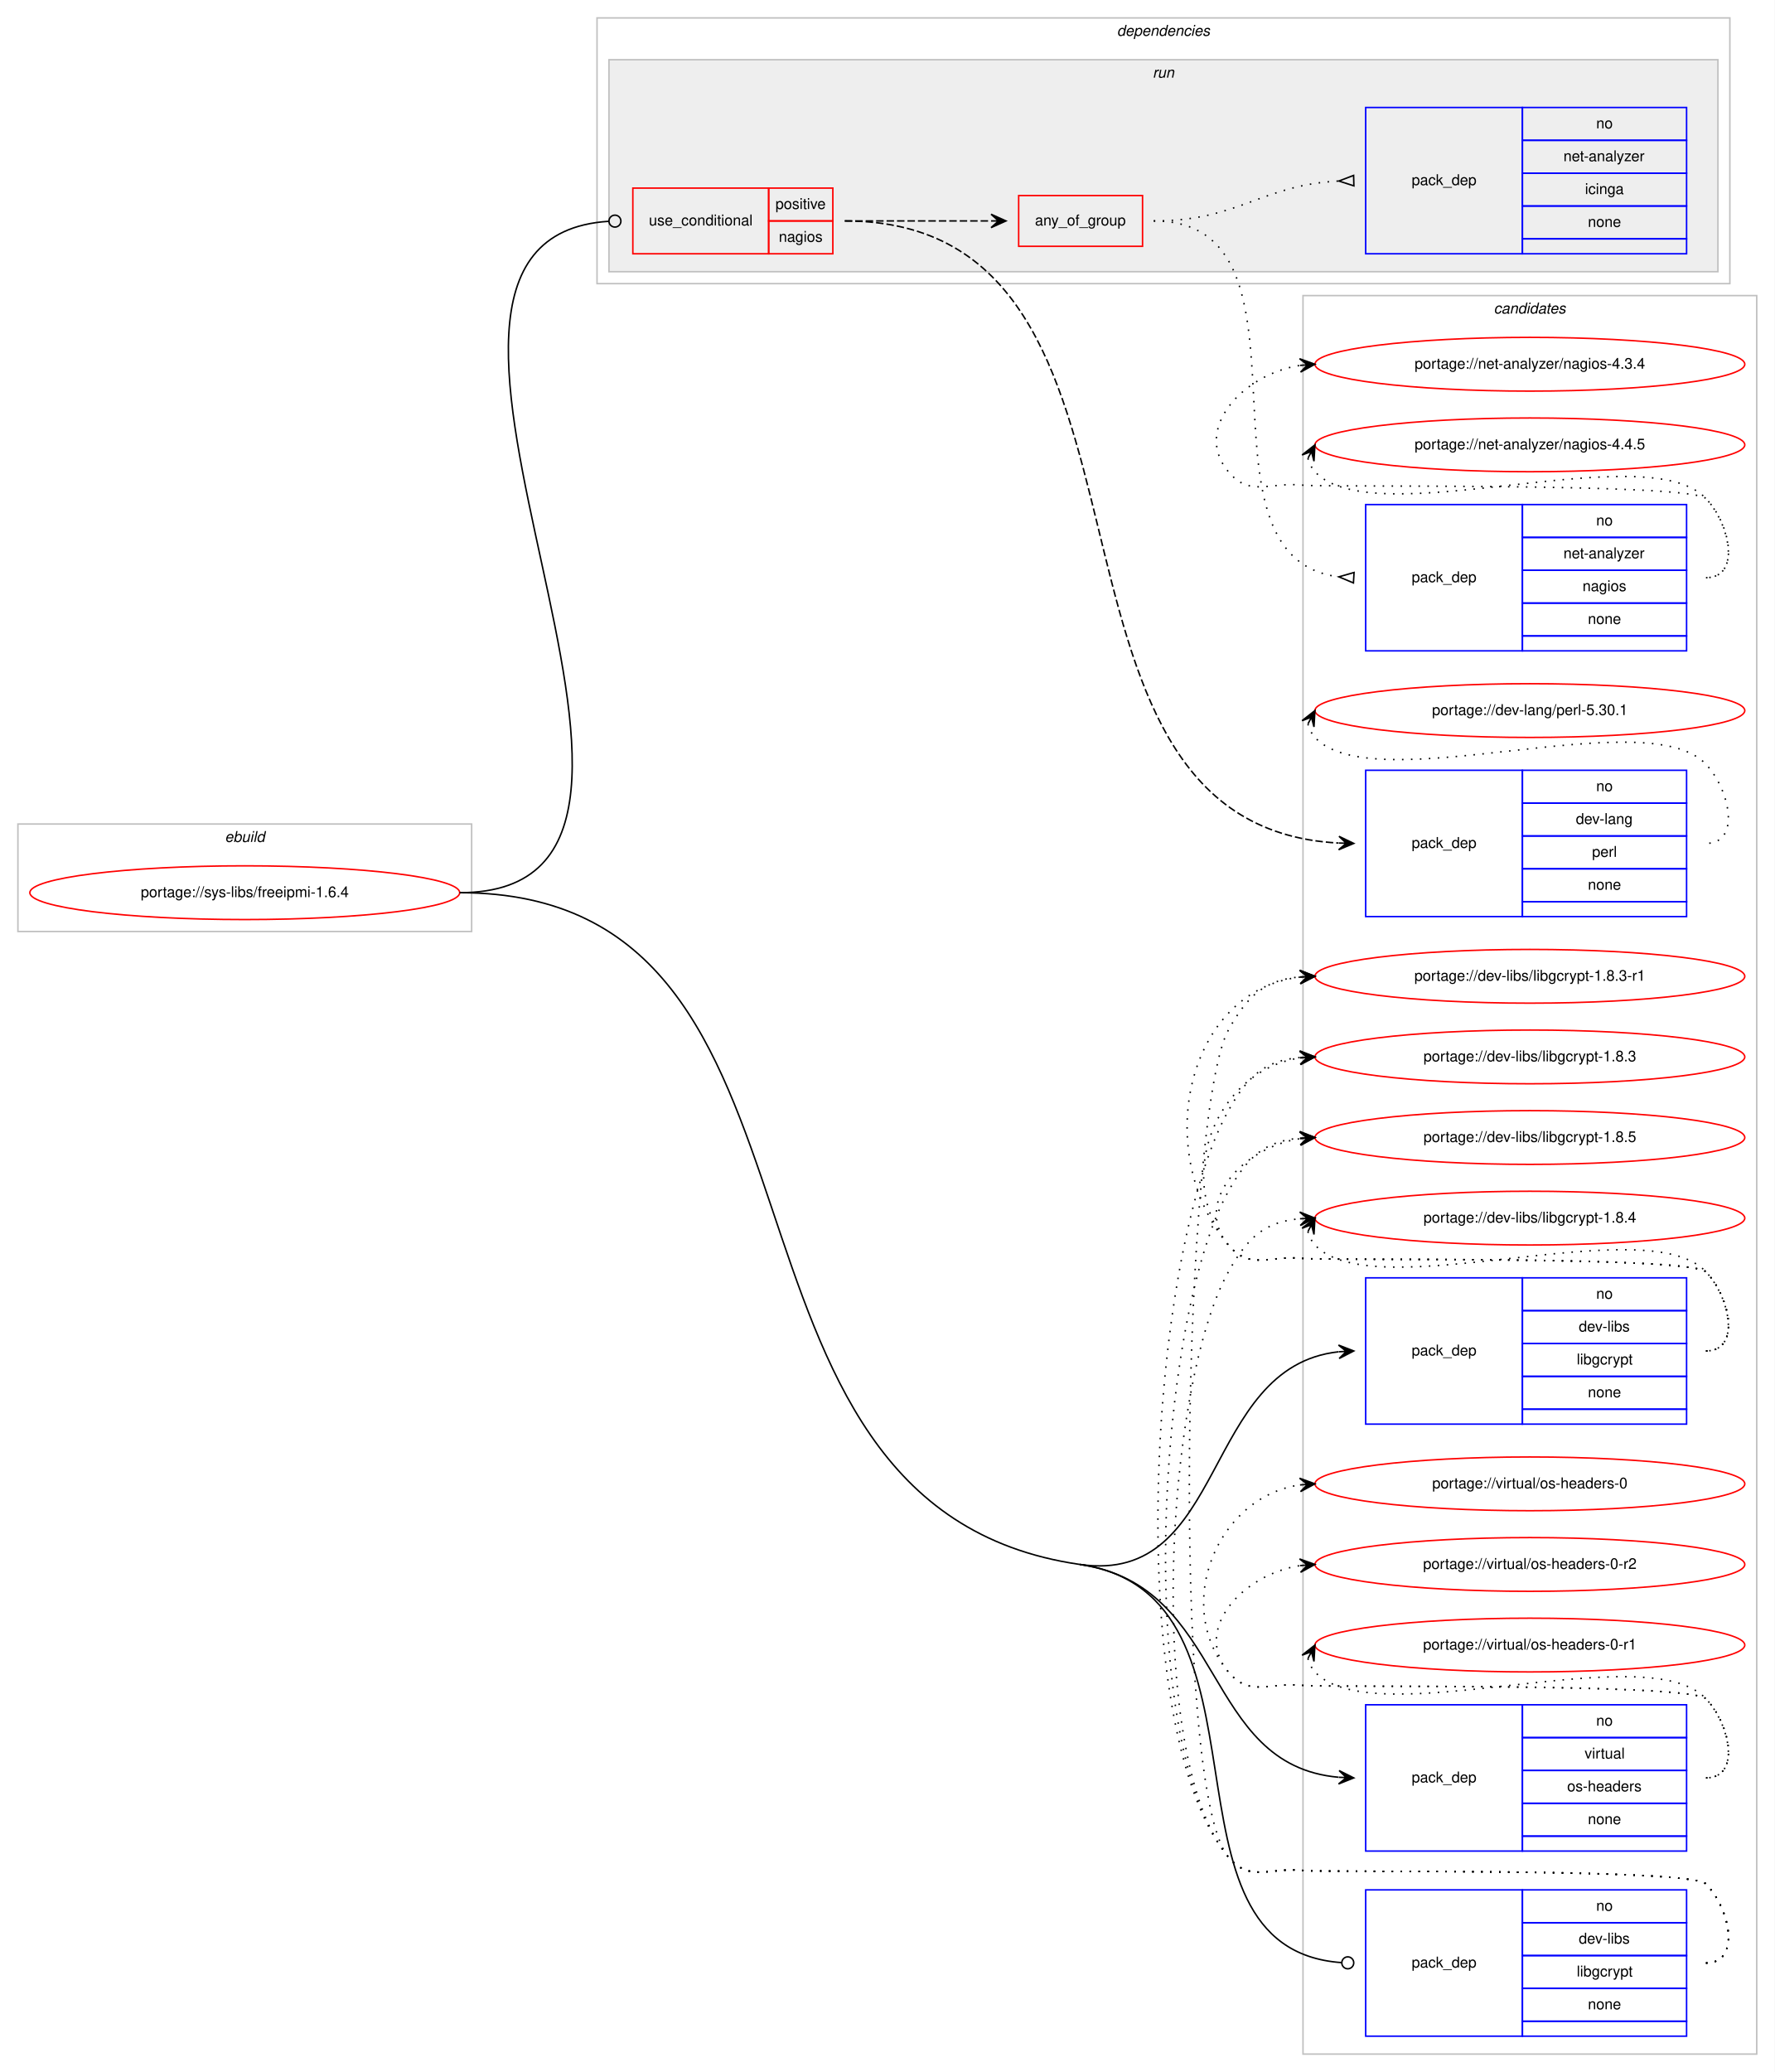
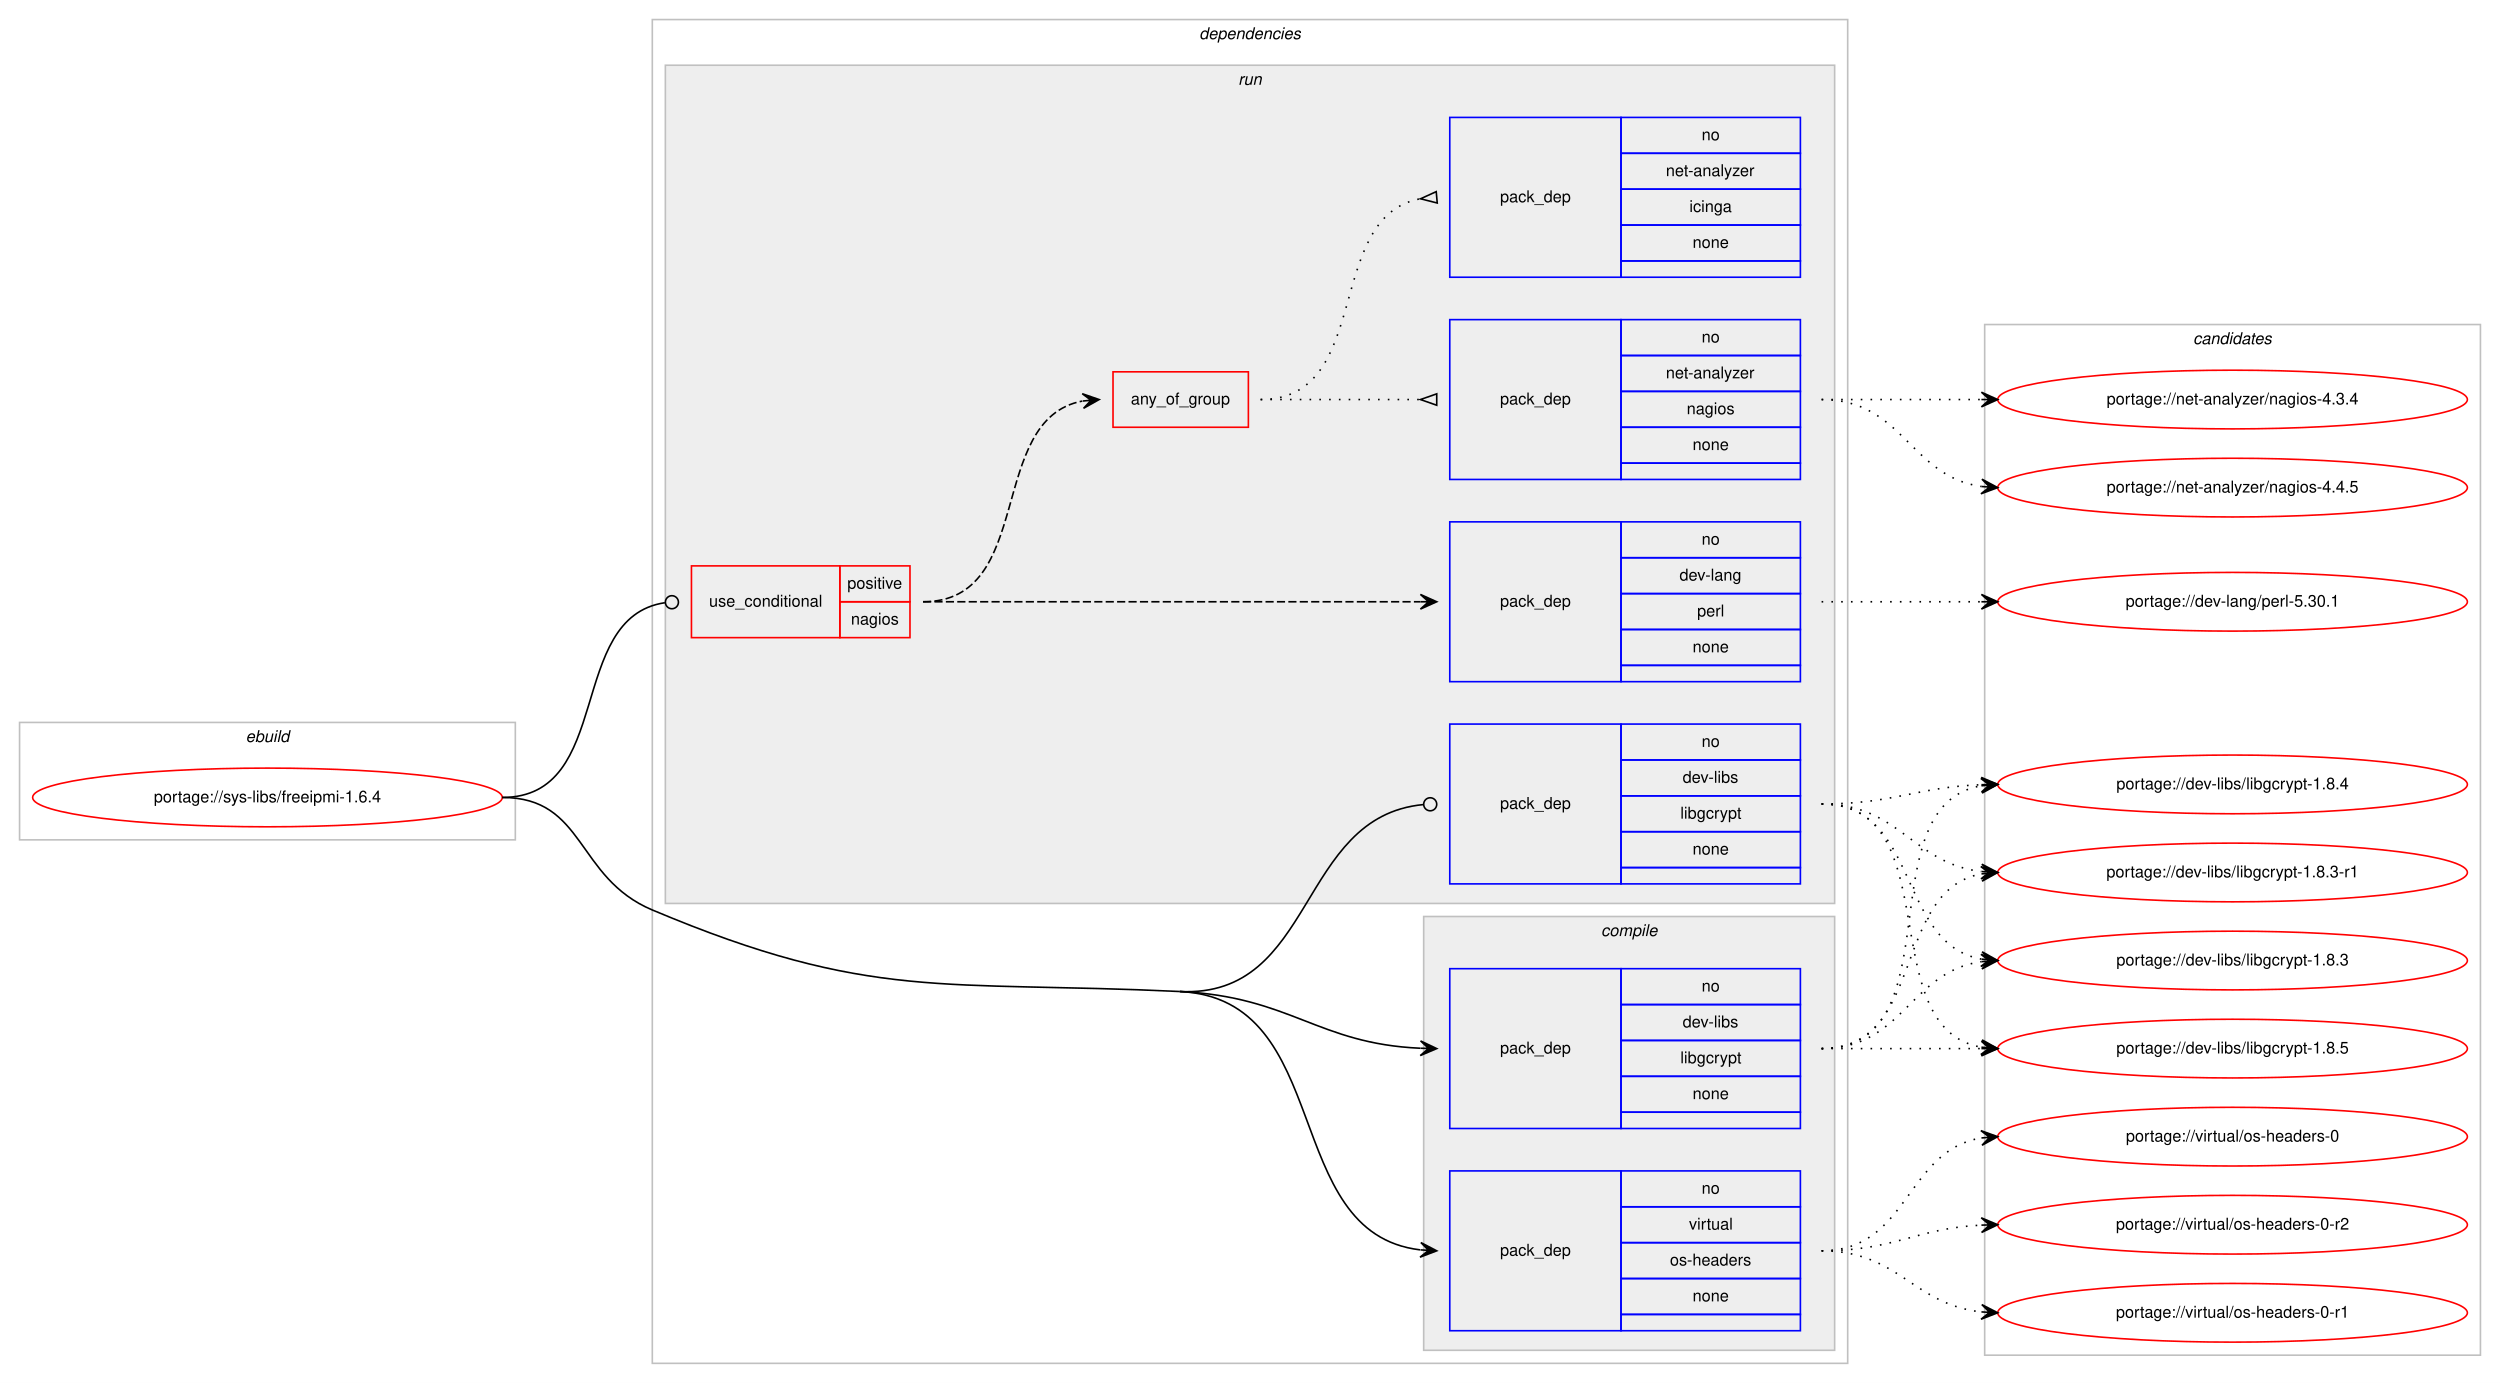
- <svg xmlns="http://www.w3.org/2000/svg" xmlns:xlink="http://www.w3.org/1999/xlink" width="1189pt" height="1388pt" viewBox="0.00 0.00 1189.00 1388.00">
-   <g id="graph0" class="graph" transform="scale(1 1) rotate(0) translate(4 1384)">
-     <polygon fill="#ffffff" stroke="transparent" points="-4,4 -4,-1384 1185,-1384 1185,4 -4,4" />
+ <svg xmlns="http://www.w3.org/2000/svg" xmlns:xlink="http://www.w3.org/1999/xlink" width="1533pt" height="848pt" viewBox="0.00 0.00 1533.00 848.00">
+   <g id="graph0" class="graph" transform="scale(1 1) rotate(0) translate(4 844)">
+     <polygon fill="#ffffff" stroke="transparent" points="-4,4 -4,-844 1529,-844 1529,4 -4,4" />
+     <g id="clust1" class="cluster">
+       <polygon fill="none" stroke="#c0c0c0" points="8,-329 8,-401 312,-401 312,-329 8,-329" />
+       <text text-anchor="start" x="146.663" y="-389" font-family="Helvetica,sans-Serif" font-style="italic" font-size="10.00" fill="#000000">ebuild</text>
+     </g>
+     <g id="clust2" class="cluster">
+       <polygon fill="none" stroke="#c0c0c0" points="396,-8 396,-832 1129,-832 1129,-8 396,-8" />
+       <text text-anchor="start" x="731.375" y="-820" font-family="Helvetica,sans-Serif" font-style="italic" font-size="10.00" fill="#000000">dependencies</text>
+     </g>
+     <g id="clust3" class="cluster">
+       <polygon fill="#eeeeee" stroke="#c0c0c0" points="869,-16 869,-282 1121,-282 1121,-16 869,-16" />
+       <text text-anchor="start" x="977.778" y="-270" font-family="Helvetica,sans-Serif" font-style="italic" font-size="10.00" fill="#000000">compile</text>
+     </g>
+     <g id="clust7" class="cluster">
+       <polygon fill="#eeeeee" stroke="#c0c0c0" points="404,-290 404,-804 1121,-804 1121,-290 404,-290" />
+       <text text-anchor="start" x="755.277" y="-792" font-family="Helvetica,sans-Serif" font-style="italic" font-size="10.00" fill="#000000">run</text>
+     </g>
    <g id="clust14" class="cluster">
-       <polygon fill="none" stroke="#c0c0c0" points="869,-8 869,-1186 1173,-1186 1173,-8 869,-8" />
-       <text text-anchor="start" x="996.824" y="-1174" font-family="Helvetica,sans-Serif" font-style="italic" font-size="10.00" fill="#000000">candidates</text>
-     </g>
-     <g id="clust1" class="cluster">
-       <polygon fill="none" stroke="#c0c0c0" points="8,-760 8,-832 312,-832 312,-760 8,-760" />
-       <text text-anchor="start" x="146.663" y="-820" font-family="Helvetica,sans-Serif" font-style="italic" font-size="10.00" fill="#000000">ebuild</text>
-     </g>
-     <g id="clust2" class="cluster">
-       <polygon fill="none" stroke="#c0c0c0" points="396,-1194 396,-1372 1155,-1372 1155,-1194 396,-1194" />
-       <text text-anchor="start" x="744.375" y="-1360" font-family="Helvetica,sans-Serif" font-style="italic" font-size="10.00" fill="#000000">dependencies</text>
-     </g>
-     <g id="clust7" class="cluster">
-       <polygon fill="#eeeeee" stroke="#c0c0c0" points="404,-1202 404,-1344 1147,-1344 1147,-1202 404,-1202" />
-       <text text-anchor="start" x="768.277" y="-1332" font-family="Helvetica,sans-Serif" font-style="italic" font-size="10.00" fill="#000000">run</text>
+       <polygon fill="none" stroke="#c0c0c0" points="1213,-13 1213,-645 1517,-645 1517,-13 1213,-13" />
+       <text text-anchor="start" x="1340.824" y="-633" font-family="Helvetica,sans-Serif" font-style="italic" font-size="10.00" fill="#000000">candidates</text>
    </g>
    <g id="node1" class="node">
      <g id="a_node1">
        <a xlink:href="../sys-libs/freeipmi-1.6.4.svg" xlink:title="portage://sys-libs/freeipmi-1.6.4">
-           <ellipse fill="none" stroke="#ff0000" cx="160" cy="-786" rx="144" ry="18" />
-           <text text-anchor="middle" x="160" y="-783" font-family="Helvetica,sans-Serif" font-size="10.00" fill="#000000">portage://sys-libs/freeipmi-1.6.4</text>
+           <ellipse fill="none" stroke="#ff0000" cx="160" cy="-355" rx="144" ry="18" />
+           <text text-anchor="middle" x="160" y="-352" font-family="Helvetica,sans-Serif" font-size="10.00" fill="#000000">portage://sys-libs/freeipmi-1.6.4</text>
        </a>
      </g>
    </g>
    <g id="node2" class="node">
-       <polygon fill="none" stroke="#0000ff" points="911,-430 911,-528 1016,-528 1016,-430 911,-430" />
-       <text text-anchor="start" x="941.823" y="-476" font-family="Helvetica,sans-Serif" font-size="10.00" fill="#000000">pack_dep</text>
-       <polygon fill="none" stroke="#0000ff" points="1016,-506 1016,-528 1126,-528 1126,-506 1016,-506" />
-       <text text-anchor="start" x="1065.441" y="-514" font-family="Helvetica,sans-Serif" font-size="10.00" fill="#000000">no</text>
-       <polygon fill="none" stroke="#0000ff" points="1016,-484 1016,-506 1126,-506 1126,-484 1016,-484" />
-       <text text-anchor="start" x="1053.778" y="-492" font-family="Helvetica,sans-Serif" font-size="10.00" fill="#000000">dev-libs</text>
-       <polygon fill="none" stroke="#0000ff" points="1016,-462 1016,-484 1126,-484 1126,-462 1016,-462" />
-       <text text-anchor="start" x="1052.389" y="-470" font-family="Helvetica,sans-Serif" font-size="10.00" fill="#000000">libgcrypt</text>
-       <polygon fill="none" stroke="#0000ff" points="1016,-440 1016,-462 1126,-462 1126,-440 1016,-440" />
-       <text text-anchor="start" x="1059.882" y="-448" font-family="Helvetica,sans-Serif" font-size="10.00" fill="#000000">none</text>
-       <polygon fill="none" stroke="#0000ff" points="1016,-430 1016,-440 1126,-440 1126,-430 1016,-430" />
+       <polygon fill="none" stroke="#0000ff" points="885,-152 885,-250 990,-250 990,-152 885,-152" />
+       <text text-anchor="start" x="915.823" y="-198" font-family="Helvetica,sans-Serif" font-size="10.00" fill="#000000">pack_dep</text>
+       <polygon fill="none" stroke="#0000ff" points="990,-228 990,-250 1100,-250 1100,-228 990,-228" />
+       <text text-anchor="start" x="1039.441" y="-236" font-family="Helvetica,sans-Serif" font-size="10.00" fill="#000000">no</text>
+       <polygon fill="none" stroke="#0000ff" points="990,-206 990,-228 1100,-228 1100,-206 990,-206" />
+       <text text-anchor="start" x="1027.778" y="-214" font-family="Helvetica,sans-Serif" font-size="10.00" fill="#000000">dev-libs</text>
+       <polygon fill="none" stroke="#0000ff" points="990,-184 990,-206 1100,-206 1100,-184 990,-184" />
+       <text text-anchor="start" x="1026.389" y="-192" font-family="Helvetica,sans-Serif" font-size="10.00" fill="#000000">libgcrypt</text>
+       <polygon fill="none" stroke="#0000ff" points="990,-162 990,-184 1100,-184 1100,-162 990,-162" />
+       <text text-anchor="start" x="1033.882" y="-170" font-family="Helvetica,sans-Serif" font-size="10.00" fill="#000000">none</text>
+       <polygon fill="none" stroke="#0000ff" points="990,-152 990,-162 1100,-162 1100,-152 990,-152" />
    </g>
    <g id="edge1" class="edge">
-       <path fill="none" stroke="#000000" d="M719.5,-336C818.335,-321.717 800.979,-468.415 892.828,-478.46" />
-       <polygon fill="#000000" stroke="#000000" points="903,-479 892.775,-482.964 898.007,-478.735 893.014,-478.47 893.014,-478.47 893.014,-478.47 898.007,-478.735 893.253,-473.976 903,-479 903,-479" />
+       <path fill="none" stroke="#000000" d="M719.5,-236C787.629,-232.751 803.772,-204.017 866.894,-201.219" />
+       <polygon fill="#000000" stroke="#000000" points="877,-201 867.1,-205.716 872.001,-201.108 867.002,-201.217 867.002,-201.217 867.002,-201.217 872.001,-201.108 866.905,-196.718 877,-201 877,-201" />
    </g>
    <g id="node3" class="node">
-       <polygon fill="none" stroke="#0000ff" points="911,-144 911,-242 1016,-242 1016,-144 911,-144" />
-       <text text-anchor="start" x="941.823" y="-190" font-family="Helvetica,sans-Serif" font-size="10.00" fill="#000000">pack_dep</text>
-       <polygon fill="none" stroke="#0000ff" points="1016,-220 1016,-242 1126,-242 1126,-220 1016,-220" />
-       <text text-anchor="start" x="1065.441" y="-228" font-family="Helvetica,sans-Serif" font-size="10.00" fill="#000000">no</text>
-       <polygon fill="none" stroke="#0000ff" points="1016,-198 1016,-220 1126,-220 1126,-198 1016,-198" />
-       <text text-anchor="start" x="1057.668" y="-206" font-family="Helvetica,sans-Serif" font-size="10.00" fill="#000000">virtual</text>
-       <polygon fill="none" stroke="#0000ff" points="1016,-176 1016,-198 1126,-198 1126,-176 1016,-176" />
-       <text text-anchor="start" x="1045.994" y="-184" font-family="Helvetica,sans-Serif" font-size="10.00" fill="#000000">os-headers</text>
-       <polygon fill="none" stroke="#0000ff" points="1016,-154 1016,-176 1126,-176 1126,-154 1016,-154" />
-       <text text-anchor="start" x="1059.882" y="-162" font-family="Helvetica,sans-Serif" font-size="10.00" fill="#000000">none</text>
-       <polygon fill="none" stroke="#0000ff" points="1016,-144 1016,-154 1126,-154 1126,-144 1016,-144" />
+       <polygon fill="none" stroke="#0000ff" points="885,-28 885,-126 990,-126 990,-28 885,-28" />
+       <text text-anchor="start" x="915.823" y="-74" font-family="Helvetica,sans-Serif" font-size="10.00" fill="#000000">pack_dep</text>
+       <polygon fill="none" stroke="#0000ff" points="990,-104 990,-126 1100,-126 1100,-104 990,-104" />
+       <text text-anchor="start" x="1039.441" y="-112" font-family="Helvetica,sans-Serif" font-size="10.00" fill="#000000">no</text>
+       <polygon fill="none" stroke="#0000ff" points="990,-82 990,-104 1100,-104 1100,-82 990,-82" />
+       <text text-anchor="start" x="1031.668" y="-90" font-family="Helvetica,sans-Serif" font-size="10.00" fill="#000000">virtual</text>
+       <polygon fill="none" stroke="#0000ff" points="990,-60 990,-82 1100,-82 1100,-60 990,-60" />
+       <text text-anchor="start" x="1019.994" y="-68" font-family="Helvetica,sans-Serif" font-size="10.00" fill="#000000">os-headers</text>
+       <polygon fill="none" stroke="#0000ff" points="990,-38 990,-60 1100,-60 1100,-38 990,-38" />
+       <text text-anchor="start" x="1033.882" y="-46" font-family="Helvetica,sans-Serif" font-size="10.00" fill="#000000">none</text>
+       <polygon fill="none" stroke="#0000ff" points="990,-28 990,-38 1100,-38 1100,-28 990,-28" />
    </g>
    <g id="edge2" class="edge">
-       <path fill="none" stroke="#000000" d="M719.5,-336C818.335,-321.717 800.979,-201.632 892.828,-193.44" />
-       <polygon fill="#000000" stroke="#000000" points="903,-193 893.204,-197.928 898.005,-193.216 893.009,-193.432 893.009,-193.432 893.009,-193.432 898.005,-193.216 892.815,-188.936 903,-193 903,-193" />
+       <path fill="none" stroke="#000000" d="M719.5,-236C815.265,-231.434 780.335,-87.953 866.756,-77.59" />
+       <polygon fill="#000000" stroke="#000000" points="877,-77 867.275,-82.067 872.008,-77.287 867.016,-77.575 867.016,-77.575 867.016,-77.575 872.008,-77.287 866.758,-73.082 877,-77 877,-77" />
+       <path fill="none" stroke="#000000" d="M304,-355C355.111,-355 348.892,-305.829 396,-286 530.09,-229.557 574.18,-242.929 719.5,-236" />
    </g>
    <g id="node4" class="node">
-       <polygon fill="none" stroke="#ff0000" points="420,-1214 420,-1258 511,-1258 511,-1214 420,-1214" />
-       <text text-anchor="start" x="430.767" y="-1233" font-family="Helvetica,sans-Serif" font-size="10.00" fill="#000000">use_conditional</text>
-       <polygon fill="none" stroke="#ff0000" points="511,-1236 511,-1258 554,-1258 554,-1236 511,-1236" />
-       <text text-anchor="start" x="515.553" y="-1244" font-family="Helvetica,sans-Serif" font-size="10.00" fill="#000000">positive</text>
-       <polygon fill="none" stroke="#ff0000" points="511,-1214 511,-1236 554,-1236 554,-1214 511,-1214" />
-       <text text-anchor="start" x="517.773" y="-1222" font-family="Helvetica,sans-Serif" font-size="10.00" fill="#000000">nagios</text>
+       <polygon fill="none" stroke="#ff0000" points="420,-453 420,-497 511,-497 511,-453 420,-453" />
+       <text text-anchor="start" x="430.767" y="-472" font-family="Helvetica,sans-Serif" font-size="10.00" fill="#000000">use_conditional</text>
+       <polygon fill="none" stroke="#ff0000" points="511,-475 511,-497 554,-497 554,-475 511,-475" />
+       <text text-anchor="start" x="515.553" y="-483" font-family="Helvetica,sans-Serif" font-size="10.00" fill="#000000">positive</text>
+       <polygon fill="none" stroke="#ff0000" points="511,-453 511,-475 554,-475 554,-453 511,-453" />
+       <text text-anchor="start" x="517.773" y="-461" font-family="Helvetica,sans-Serif" font-size="10.00" fill="#000000">nagios</text>
    </g>
    <g id="edge7" class="edge">
-       <path fill="none" stroke="#000000" d="M304,-786C506.867,-786 214.52,-1223.779 403.847,-1235.75" />
-       <ellipse fill="none" stroke="#000000" cx="408.002" cy="-1235.877" rx="4" ry="4" />
+       <path fill="none" stroke="#000000" d="M304,-355C372.81,-355 342.979,-465.358 403.698,-474.411" />
+       <ellipse fill="none" stroke="#000000" cx="408.01" cy="-474.717" rx="4" ry="4" />
    </g>
    <g id="node9" class="node">
-       <polygon fill="none" stroke="#0000ff" points="911,-20 911,-118 1016,-118 1016,-20 911,-20" />
-       <text text-anchor="start" x="941.823" y="-66" font-family="Helvetica,sans-Serif" font-size="10.00" fill="#000000">pack_dep</text>
-       <polygon fill="none" stroke="#0000ff" points="1016,-96 1016,-118 1126,-118 1126,-96 1016,-96" />
-       <text text-anchor="start" x="1065.441" y="-104" font-family="Helvetica,sans-Serif" font-size="10.00" fill="#000000">no</text>
-       <polygon fill="none" stroke="#0000ff" points="1016,-74 1016,-96 1126,-96 1126,-74 1016,-74" />
-       <text text-anchor="start" x="1053.778" y="-82" font-family="Helvetica,sans-Serif" font-size="10.00" fill="#000000">dev-libs</text>
-       <polygon fill="none" stroke="#0000ff" points="1016,-52 1016,-74 1126,-74 1126,-52 1016,-52" />
-       <text text-anchor="start" x="1052.389" y="-60" font-family="Helvetica,sans-Serif" font-size="10.00" fill="#000000">libgcrypt</text>
-       <polygon fill="none" stroke="#0000ff" points="1016,-30 1016,-52 1126,-52 1126,-30 1016,-30" />
-       <text text-anchor="start" x="1059.882" y="-38" font-family="Helvetica,sans-Serif" font-size="10.00" fill="#000000">none</text>
-       <polygon fill="none" stroke="#0000ff" points="1016,-20 1016,-30 1126,-30 1126,-20 1016,-20" />
+       <polygon fill="none" stroke="#0000ff" points="885,-302 885,-400 990,-400 990,-302 885,-302" />
+       <text text-anchor="start" x="915.823" y="-348" font-family="Helvetica,sans-Serif" font-size="10.00" fill="#000000">pack_dep</text>
+       <polygon fill="none" stroke="#0000ff" points="990,-378 990,-400 1100,-400 1100,-378 990,-378" />
+       <text text-anchor="start" x="1039.441" y="-386" font-family="Helvetica,sans-Serif" font-size="10.00" fill="#000000">no</text>
+       <polygon fill="none" stroke="#0000ff" points="990,-356 990,-378 1100,-378 1100,-356 990,-356" />
+       <text text-anchor="start" x="1027.778" y="-364" font-family="Helvetica,sans-Serif" font-size="10.00" fill="#000000">dev-libs</text>
+       <polygon fill="none" stroke="#0000ff" points="990,-334 990,-356 1100,-356 1100,-334 990,-334" />
+       <text text-anchor="start" x="1026.389" y="-342" font-family="Helvetica,sans-Serif" font-size="10.00" fill="#000000">libgcrypt</text>
+       <polygon fill="none" stroke="#0000ff" points="990,-312 990,-334 1100,-334 1100,-312 990,-312" />
+       <text text-anchor="start" x="1033.882" y="-320" font-family="Helvetica,sans-Serif" font-size="10.00" fill="#000000">none</text>
+       <polygon fill="none" stroke="#0000ff" points="990,-302 990,-312 1100,-312 1100,-302 990,-302" />
    </g>
    <g id="edge8" class="edge">
-       <path fill="none" stroke="#000000" d="M719.5,-336C859.226,-315.808 762.94,-78.539 894.842,-69.278" />
-       <ellipse fill="none" stroke="#000000" cx="899.002" cy="-69.136" rx="4" ry="4" />
-       <path fill="none" stroke="#000000" d="M304,-786C576.216,-786 450.082,-374.934 719.5,-336" />
+       <path fill="none" stroke="#000000" d="M719.5,-236C803.201,-232.009 791.259,-343.225 868.698,-350.615" />
+       <ellipse fill="none" stroke="#000000" cx="873.004" cy="-350.815" rx="4" ry="4" />
    </g>
    <g id="node10" class="node">
      <g id="a_node10">
        <a xlink:href="../dev-libs/libgcrypt-1.8.5.svg" xlink:title="portage://dev-libs/libgcrypt-1.8.5">
-           <ellipse fill="none" stroke="#ff0000" cx="1021" cy="-622" rx="144" ry="18" />
-           <text text-anchor="middle" x="1021" y="-619" font-family="Helvetica,sans-Serif" font-size="10.00" fill="#000000">portage://dev-libs/libgcrypt-1.8.5</text>
+           <ellipse fill="none" stroke="#ff0000" cx="1365" cy="-201" rx="144" ry="18" />
+           <text text-anchor="middle" x="1365" y="-198" font-family="Helvetica,sans-Serif" font-size="10.00" fill="#000000">portage://dev-libs/libgcrypt-1.8.5</text>
        </a>
      </g>
    </g>
    <g id="edge9" class="edge">
-       <path fill="none" stroke="#000000" stroke-dasharray="1,5" d="M1139,-479C1162.556,-479 1155.377,-515.068 1139,-532 1128.566,-542.788 883.925,-539.417 869,-541 846.547,-543.382 833.483,-532.677 819,-550 794.805,-578.939 829.279,-615.42 866.883,-621.21" />
-       <polygon fill="#000000" stroke="#000000" points="877,-622 866.68,-625.708 872.015,-621.611 867.03,-621.222 867.03,-621.222 867.03,-621.222 872.015,-621.611 867.381,-616.735 877,-622 877,-622" />
+       <path fill="none" stroke="#000000" stroke-dasharray="1,5" d="M1113,-201C1157.438,-201 1171.02,-201 1210.878,-201" />
+       <polygon fill="#000000" stroke="#000000" points="1221,-201 1211,-205.5 1216,-201 1211,-201 1211,-201 1211,-201 1216,-201 1211,-196.5 1221,-201 1221,-201" />
    </g>
    <g id="node11" class="node">
      <g id="a_node11">
        <a xlink:href="../dev-libs/libgcrypt-1.8.4.svg" xlink:title="portage://dev-libs/libgcrypt-1.8.4">
-           <ellipse fill="none" stroke="#ff0000" cx="1021" cy="-568" rx="144" ry="18" />
-           <text text-anchor="middle" x="1021" y="-565" font-family="Helvetica,sans-Serif" font-size="10.00" fill="#000000">portage://dev-libs/libgcrypt-1.8.4</text>
+           <ellipse fill="none" stroke="#ff0000" cx="1365" cy="-363" rx="144" ry="18" />
+           <text text-anchor="middle" x="1365" y="-360" font-family="Helvetica,sans-Serif" font-size="10.00" fill="#000000">portage://dev-libs/libgcrypt-1.8.4</text>
        </a>
      </g>
    </g>
    <g id="edge10" class="edge">
-       <path fill="none" stroke="#000000" stroke-dasharray="1,5" d="M872.303,-559.011C873.046,-555.792 874.782,-552.375 877,-550 916.827,-507.343 1099.173,-574.657 1139,-532 1155.075,-514.782 1162.556,-479 1139,-479" />
-       <polygon fill="#000000" stroke="#000000" points="877,-568 868.38,-561.221 874.684,-563.569 872.368,-559.137 872.368,-559.137 872.368,-559.137 874.684,-563.569 876.357,-557.053 877,-568 877,-568" />
+       <path fill="none" stroke="#000000" stroke-dasharray="1,5" d="M1113,-201C1195.815,-201 1139.778,-349.377 1210.661,-362.128" />
+       <polygon fill="#000000" stroke="#000000" points="1221,-363 1210.657,-366.644 1216.018,-362.58 1211.035,-362.16 1211.035,-362.16 1211.035,-362.16 1216.018,-362.58 1211.413,-357.676 1221,-363 1221,-363" />
    </g>
    <g id="node12" class="node">
      <g id="a_node12">
        <a xlink:href="../dev-libs/libgcrypt-1.8.3-r1.svg" xlink:title="portage://dev-libs/libgcrypt-1.8.3-r1">
-           <ellipse fill="none" stroke="#ff0000" cx="1021" cy="-730" rx="144" ry="18" />
-           <text text-anchor="middle" x="1021" y="-727" font-family="Helvetica,sans-Serif" font-size="10.00" fill="#000000">portage://dev-libs/libgcrypt-1.8.3-r1</text>
+           <ellipse fill="none" stroke="#ff0000" cx="1365" cy="-309" rx="144" ry="18" />
+           <text text-anchor="middle" x="1365" y="-306" font-family="Helvetica,sans-Serif" font-size="10.00" fill="#000000">portage://dev-libs/libgcrypt-1.8.3-r1</text>
        </a>
      </g>
    </g>
    <g id="edge11" class="edge">
-       <path fill="none" stroke="#000000" stroke-dasharray="1,5" d="M1139,-479C1162.556,-479 1155.377,-515.068 1139,-532 1128.566,-542.788 883.925,-539.417 869,-541 846.547,-543.382 833.483,-532.677 819,-550 767.299,-611.838 790.802,-720.61 866.943,-729.428" />
-       <polygon fill="#000000" stroke="#000000" points="877,-730 866.761,-733.925 872.008,-729.716 867.016,-729.433 867.016,-729.433 867.016,-729.433 872.008,-729.716 867.271,-724.94 877,-730 877,-730" />
+       <path fill="none" stroke="#000000" stroke-dasharray="1,5" d="M1113,-201C1177.303,-201 1155.78,-297.91 1211.031,-308.131" />
+       <polygon fill="#000000" stroke="#000000" points="1221,-309 1210.647,-312.614 1216.019,-308.566 1211.038,-308.131 1211.038,-308.131 1211.038,-308.131 1216.019,-308.566 1211.429,-303.648 1221,-309 1221,-309" />
    </g>
    <g id="node13" class="node">
      <g id="a_node13">
        <a xlink:href="../dev-libs/libgcrypt-1.8.3.svg" xlink:title="portage://dev-libs/libgcrypt-1.8.3">
-           <ellipse fill="none" stroke="#ff0000" cx="1021" cy="-676" rx="144" ry="18" />
-           <text text-anchor="middle" x="1021" y="-673" font-family="Helvetica,sans-Serif" font-size="10.00" fill="#000000">portage://dev-libs/libgcrypt-1.8.3</text>
+           <ellipse fill="none" stroke="#ff0000" cx="1365" cy="-255" rx="144" ry="18" />
+           <text text-anchor="middle" x="1365" y="-252" font-family="Helvetica,sans-Serif" font-size="10.00" fill="#000000">portage://dev-libs/libgcrypt-1.8.3</text>
        </a>
      </g>
    </g>
    <g id="edge12" class="edge">
-       <path fill="none" stroke="#000000" stroke-dasharray="1,5" d="M1139,-479C1162.556,-479 1155.377,-515.068 1139,-532 1128.566,-542.788 883.925,-539.417 869,-541 846.547,-543.382 833.483,-532.677 819,-550 781.697,-594.617 811.528,-667.185 866.782,-675.263" />
-       <polygon fill="#000000" stroke="#000000" points="877,-676 866.702,-679.768 872.013,-675.64 867.026,-675.28 867.026,-675.28 867.026,-675.28 872.013,-675.64 867.35,-670.792 877,-676 877,-676" />
+       <path fill="none" stroke="#000000" stroke-dasharray="1,5" d="M1113,-201C1163.102,-201 1167.012,-248.066 1210.979,-254.317" />
+       <polygon fill="#000000" stroke="#000000" points="1221,-255 1210.717,-258.81 1216.012,-254.66 1211.023,-254.32 1211.023,-254.32 1211.023,-254.32 1216.012,-254.66 1211.329,-249.831 1221,-255 1221,-255" />
    </g>
    <g id="node14" class="node">
      <g id="a_node14">
        <a xlink:href="../virtual/os-headers-0-r2.svg" xlink:title="portage://virtual/os-headers-0-r2">
-           <ellipse fill="none" stroke="#ff0000" cx="1021" cy="-336" rx="144" ry="18" />
-           <text text-anchor="middle" x="1021" y="-333" font-family="Helvetica,sans-Serif" font-size="10.00" fill="#000000">portage://virtual/os-headers-0-r2</text>
+           <ellipse fill="none" stroke="#ff0000" cx="1365" cy="-93" rx="144" ry="18" />
+           <text text-anchor="middle" x="1365" y="-90" font-family="Helvetica,sans-Serif" font-size="10.00" fill="#000000">portage://virtual/os-headers-0-r2</text>
        </a>
      </g>
    </g>
    <g id="edge13" class="edge">
-       <path fill="none" stroke="#000000" stroke-dasharray="1,5" d="M1139,-193C1162.556,-193 1155.377,-229.069 1139,-246 1128.566,-256.788 883.925,-253.417 869,-255 846.547,-257.382 833.483,-246.677 819,-264 794.805,-292.939 829.279,-329.42 866.883,-335.21" />
-       <polygon fill="#000000" stroke="#000000" points="877,-336 866.68,-339.708 872.015,-335.611 867.03,-335.222 867.03,-335.222 867.03,-335.222 872.015,-335.611 867.381,-330.735 877,-336 877,-336" />
+       <path fill="none" stroke="#000000" stroke-dasharray="1,5" d="M1113,-77C1157.922,-77 1170.643,-90.713 1210.786,-92.749" />
+       <polygon fill="#000000" stroke="#000000" points="1221,-93 1210.892,-97.253 1216.002,-92.877 1211.003,-92.754 1211.003,-92.754 1211.003,-92.754 1216.002,-92.877 1211.114,-88.255 1221,-93 1221,-93" />
    </g>
    <g id="node15" class="node">
      <g id="a_node15">
        <a xlink:href="../virtual/os-headers-0-r1.svg" xlink:title="portage://virtual/os-headers-0-r1">
-           <ellipse fill="none" stroke="#ff0000" cx="1021" cy="-282" rx="144" ry="18" />
-           <text text-anchor="middle" x="1021" y="-279" font-family="Helvetica,sans-Serif" font-size="10.00" fill="#000000">portage://virtual/os-headers-0-r1</text>
+           <ellipse fill="none" stroke="#ff0000" cx="1365" cy="-39" rx="144" ry="18" />
+           <text text-anchor="middle" x="1365" y="-36" font-family="Helvetica,sans-Serif" font-size="10.00" fill="#000000">portage://virtual/os-headers-0-r1</text>
        </a>
      </g>
    </g>
    <g id="edge14" class="edge">
-       <path fill="none" stroke="#000000" stroke-dasharray="1,5" d="M872.303,-273.011C873.046,-269.792 874.782,-266.375 877,-264 916.827,-221.343 1099.173,-288.657 1139,-246 1155.075,-228.782 1162.556,-193 1139,-193" />
-       <polygon fill="#000000" stroke="#000000" points="877,-282 868.38,-275.221 874.684,-277.569 872.368,-273.137 872.368,-273.137 872.368,-273.137 874.684,-277.569 876.357,-271.053 877,-282 877,-282" />
+       <path fill="none" stroke="#000000" stroke-dasharray="1,5" d="M1113,-77C1160.307,-77 1169.018,-44.156 1210.898,-39.537" />
+       <polygon fill="#000000" stroke="#000000" points="1221,-39 1211.253,-44.025 1216.007,-39.266 1211.014,-39.531 1211.014,-39.531 1211.014,-39.531 1216.007,-39.266 1210.775,-35.037 1221,-39 1221,-39" />
    </g>
    <g id="node16" class="node">
      <g id="a_node16">
        <a xlink:href="../virtual/os-headers-0.svg" xlink:title="portage://virtual/os-headers-0">
-           <ellipse fill="none" stroke="#ff0000" cx="1021" cy="-390" rx="144" ry="18" />
-           <text text-anchor="middle" x="1021" y="-387" font-family="Helvetica,sans-Serif" font-size="10.00" fill="#000000">portage://virtual/os-headers-0</text>
+           <ellipse fill="none" stroke="#ff0000" cx="1365" cy="-147" rx="144" ry="18" />
+           <text text-anchor="middle" x="1365" y="-144" font-family="Helvetica,sans-Serif" font-size="10.00" fill="#000000">portage://virtual/os-headers-0</text>
        </a>
      </g>
    </g>
    <g id="edge15" class="edge">
-       <path fill="none" stroke="#000000" stroke-dasharray="1,5" d="M1139,-193C1162.556,-193 1155.377,-229.069 1139,-246 1128.566,-256.788 883.925,-253.417 869,-255 846.547,-257.382 833.483,-246.677 819,-264 781.697,-308.617 811.528,-381.185 866.782,-389.262" />
-       <polygon fill="#000000" stroke="#000000" points="877,-390 866.702,-393.768 872.013,-389.64 867.026,-389.28 867.026,-389.28 867.026,-389.28 872.013,-389.64 867.35,-384.792 877,-390 877,-390" />
+       <path fill="none" stroke="#000000" stroke-dasharray="1,5" d="M1113,-77C1166.626,-77 1164.351,-138.523 1210.989,-146.214" />
+       <polygon fill="#000000" stroke="#000000" points="1221,-147 1210.678,-150.703 1216.015,-146.608 1211.031,-146.217 1211.031,-146.217 1211.031,-146.217 1216.015,-146.608 1211.383,-141.731 1221,-147 1221,-147" />
    </g>
    <g id="node5" class="node">
-       <polygon fill="none" stroke="#ff0000" points="678.5,-1219 678.5,-1253 761.5,-1253 761.5,-1219 678.5,-1219" />
-       <text text-anchor="start" x="689.431" y="-1233" font-family="Helvetica,sans-Serif" font-size="10.00" fill="#000000">any_of_group</text>
+       <polygon fill="none" stroke="#ff0000" points="678.5,-582 678.5,-616 761.5,-616 761.5,-582 678.5,-582" />
+       <text text-anchor="start" x="689.431" y="-596" font-family="Helvetica,sans-Serif" font-size="10.00" fill="#000000">any_of_group</text>
    </g>
    <g id="edge5" class="edge">
-       <path fill="none" stroke="#000000" stroke-dasharray="5,2" d="M562,-1236C606.438,-1236 620.02,-1236 659.878,-1236" />
-       <polygon fill="#000000" stroke="#000000" points="670,-1236 660,-1240.5 665,-1236 660,-1236 660,-1236 660,-1236 665,-1236 660,-1231.5 670,-1236 670,-1236" />
+       <path fill="none" stroke="#000000" stroke-dasharray="5,2" d="M562,-475C631.372,-475 600.506,-586.726 659.698,-598.073" />
+       <polygon fill="#000000" stroke="#000000" points="670,-599 659.637,-602.586 665.02,-598.552 660.04,-598.104 660.04,-598.104 660.04,-598.104 665.02,-598.552 660.443,-593.622 670,-599 670,-599" />
    </g>
    <g id="node8" class="node">
-       <polygon fill="none" stroke="#0000ff" points="911,-770 911,-868 1016,-868 1016,-770 911,-770" />
-       <text text-anchor="start" x="941.823" y="-816" font-family="Helvetica,sans-Serif" font-size="10.00" fill="#000000">pack_dep</text>
-       <polygon fill="none" stroke="#0000ff" points="1016,-846 1016,-868 1126,-868 1126,-846 1016,-846" />
-       <text text-anchor="start" x="1065.441" y="-854" font-family="Helvetica,sans-Serif" font-size="10.00" fill="#000000">no</text>
-       <polygon fill="none" stroke="#0000ff" points="1016,-824 1016,-846 1126,-846 1126,-824 1016,-824" />
-       <text text-anchor="start" x="1051.829" y="-832" font-family="Helvetica,sans-Serif" font-size="10.00" fill="#000000">dev-lang</text>
-       <polygon fill="none" stroke="#0000ff" points="1016,-802 1016,-824 1126,-824 1126,-802 1016,-802" />
-       <text text-anchor="start" x="1062.667" y="-810" font-family="Helvetica,sans-Serif" font-size="10.00" fill="#000000">perl</text>
-       <polygon fill="none" stroke="#0000ff" points="1016,-780 1016,-802 1126,-802 1126,-780 1016,-780" />
-       <text text-anchor="start" x="1059.882" y="-788" font-family="Helvetica,sans-Serif" font-size="10.00" fill="#000000">none</text>
-       <polygon fill="none" stroke="#0000ff" points="1016,-770 1016,-780 1126,-780 1126,-770 1016,-770" />
+       <polygon fill="none" stroke="#0000ff" points="885,-426 885,-524 990,-524 990,-426 885,-426" />
+       <text text-anchor="start" x="915.823" y="-472" font-family="Helvetica,sans-Serif" font-size="10.00" fill="#000000">pack_dep</text>
+       <polygon fill="none" stroke="#0000ff" points="990,-502 990,-524 1100,-524 1100,-502 990,-502" />
+       <text text-anchor="start" x="1039.441" y="-510" font-family="Helvetica,sans-Serif" font-size="10.00" fill="#000000">no</text>
+       <polygon fill="none" stroke="#0000ff" points="990,-480 990,-502 1100,-502 1100,-480 990,-480" />
+       <text text-anchor="start" x="1025.829" y="-488" font-family="Helvetica,sans-Serif" font-size="10.00" fill="#000000">dev-lang</text>
+       <polygon fill="none" stroke="#0000ff" points="990,-458 990,-480 1100,-480 1100,-458 990,-458" />
+       <text text-anchor="start" x="1036.667" y="-466" font-family="Helvetica,sans-Serif" font-size="10.00" fill="#000000">perl</text>
+       <polygon fill="none" stroke="#0000ff" points="990,-436 990,-458 1100,-458 1100,-436 990,-436" />
+       <text text-anchor="start" x="1033.882" y="-444" font-family="Helvetica,sans-Serif" font-size="10.00" fill="#000000">none</text>
+       <polygon fill="none" stroke="#0000ff" points="990,-426 990,-436 1100,-436 1100,-426 990,-426" />
    </g>
    <g id="edge6" class="edge">
-       <path fill="none" stroke="#000000" stroke-dasharray="5,2" d="M562,-1236C797.904,-1236 667.546,-831.127 892.72,-819.266" />
-       <polygon fill="#000000" stroke="#000000" points="903,-819 893.12,-823.757 898.002,-819.129 893.003,-819.259 893.003,-819.259 893.003,-819.259 898.002,-819.129 892.887,-814.76 903,-819 903,-819" />
+       <path fill="none" stroke="#000000" stroke-dasharray="5,2" d="M562,-475C698.582,-475 735.228,-475 866.931,-475" />
+       <polygon fill="#000000" stroke="#000000" points="877,-475 867,-479.5 872,-475 867,-475 867,-475 867,-475 872,-475 867,-470.5 877,-475 877,-475" />
    </g>
    <g id="node6" class="node">
-       <polygon fill="none" stroke="#0000ff" points="911,-1214 911,-1312 1016,-1312 1016,-1214 911,-1214" />
-       <text text-anchor="start" x="941.823" y="-1260" font-family="Helvetica,sans-Serif" font-size="10.00" fill="#000000">pack_dep</text>
-       <polygon fill="none" stroke="#0000ff" points="1016,-1290 1016,-1312 1126,-1312 1126,-1290 1016,-1290" />
-       <text text-anchor="start" x="1065.441" y="-1298" font-family="Helvetica,sans-Serif" font-size="10.00" fill="#000000">no</text>
-       <polygon fill="none" stroke="#0000ff" points="1016,-1268 1016,-1290 1126,-1290 1126,-1268 1016,-1268" />
-       <text text-anchor="start" x="1043.495" y="-1276" font-family="Helvetica,sans-Serif" font-size="10.00" fill="#000000">net-analyzer</text>
-       <polygon fill="none" stroke="#0000ff" points="1016,-1246 1016,-1268 1126,-1268 1126,-1246 1016,-1246" />
-       <text text-anchor="start" x="1057.943" y="-1254" font-family="Helvetica,sans-Serif" font-size="10.00" fill="#000000">icinga</text>
-       <polygon fill="none" stroke="#0000ff" points="1016,-1224 1016,-1246 1126,-1246 1126,-1224 1016,-1224" />
-       <text text-anchor="start" x="1059.882" y="-1232" font-family="Helvetica,sans-Serif" font-size="10.00" fill="#000000">none</text>
-       <polygon fill="none" stroke="#0000ff" points="1016,-1214 1016,-1224 1126,-1224 1126,-1214 1016,-1214" />
+       <polygon fill="none" stroke="#0000ff" points="885,-674 885,-772 990,-772 990,-674 885,-674" />
+       <text text-anchor="start" x="915.823" y="-720" font-family="Helvetica,sans-Serif" font-size="10.00" fill="#000000">pack_dep</text>
+       <polygon fill="none" stroke="#0000ff" points="990,-750 990,-772 1100,-772 1100,-750 990,-750" />
+       <text text-anchor="start" x="1039.441" y="-758" font-family="Helvetica,sans-Serif" font-size="10.00" fill="#000000">no</text>
+       <polygon fill="none" stroke="#0000ff" points="990,-728 990,-750 1100,-750 1100,-728 990,-728" />
+       <text text-anchor="start" x="1017.495" y="-736" font-family="Helvetica,sans-Serif" font-size="10.00" fill="#000000">net-analyzer</text>
+       <polygon fill="none" stroke="#0000ff" points="990,-706 990,-728 1100,-728 1100,-706 990,-706" />
+       <text text-anchor="start" x="1031.943" y="-714" font-family="Helvetica,sans-Serif" font-size="10.00" fill="#000000">icinga</text>
+       <polygon fill="none" stroke="#0000ff" points="990,-684 990,-706 1100,-706 1100,-684 990,-684" />
+       <text text-anchor="start" x="1033.882" y="-692" font-family="Helvetica,sans-Serif" font-size="10.00" fill="#000000">none</text>
+       <polygon fill="none" stroke="#0000ff" points="990,-674 990,-684 1100,-684 1100,-674 990,-674" />
    </g>
    <g id="edge3" class="edge">
-       <path fill="none" stroke="#000000" stroke-dasharray="1,5" d="M769,-1236C826.193,-1236 840.618,-1259.929 892.798,-1262.733" />
-       <polygon fill="none" stroke="#000000" points="902.908,-1266.499 893.003,-1262.738 903.092,-1259.501 902.908,-1266.499" />
+       <path fill="none" stroke="#000000" stroke-dasharray="1,5" d="M769,-599C838.372,-599 807.506,-710.726 866.698,-722.073" />
+       <polygon fill="none" stroke="#000000" points="876.686,-726.486 867.04,-722.104 877.314,-719.514 876.686,-726.486" />
    </g>
    <g id="node7" class="node">
-       <polygon fill="none" stroke="#0000ff" points="911,-948 911,-1046 1016,-1046 1016,-948 911,-948" />
-       <text text-anchor="start" x="941.823" y="-994" font-family="Helvetica,sans-Serif" font-size="10.00" fill="#000000">pack_dep</text>
-       <polygon fill="none" stroke="#0000ff" points="1016,-1024 1016,-1046 1126,-1046 1126,-1024 1016,-1024" />
-       <text text-anchor="start" x="1065.441" y="-1032" font-family="Helvetica,sans-Serif" font-size="10.00" fill="#000000">no</text>
-       <polygon fill="none" stroke="#0000ff" points="1016,-1002 1016,-1024 1126,-1024 1126,-1002 1016,-1002" />
-       <text text-anchor="start" x="1043.495" y="-1010" font-family="Helvetica,sans-Serif" font-size="10.00" fill="#000000">net-analyzer</text>
-       <polygon fill="none" stroke="#0000ff" points="1016,-980 1016,-1002 1126,-1002 1126,-980 1016,-980" />
-       <text text-anchor="start" x="1056.273" y="-988" font-family="Helvetica,sans-Serif" font-size="10.00" fill="#000000">nagios</text>
-       <polygon fill="none" stroke="#0000ff" points="1016,-958 1016,-980 1126,-980 1126,-958 1016,-958" />
-       <text text-anchor="start" x="1059.882" y="-966" font-family="Helvetica,sans-Serif" font-size="10.00" fill="#000000">none</text>
-       <polygon fill="none" stroke="#0000ff" points="1016,-948 1016,-958 1126,-958 1126,-948 1016,-948" />
+       <polygon fill="none" stroke="#0000ff" points="885,-550 885,-648 990,-648 990,-550 885,-550" />
+       <text text-anchor="start" x="915.823" y="-596" font-family="Helvetica,sans-Serif" font-size="10.00" fill="#000000">pack_dep</text>
+       <polygon fill="none" stroke="#0000ff" points="990,-626 990,-648 1100,-648 1100,-626 990,-626" />
+       <text text-anchor="start" x="1039.441" y="-634" font-family="Helvetica,sans-Serif" font-size="10.00" fill="#000000">no</text>
+       <polygon fill="none" stroke="#0000ff" points="990,-604 990,-626 1100,-626 1100,-604 990,-604" />
+       <text text-anchor="start" x="1017.495" y="-612" font-family="Helvetica,sans-Serif" font-size="10.00" fill="#000000">net-analyzer</text>
+       <polygon fill="none" stroke="#0000ff" points="990,-582 990,-604 1100,-604 1100,-582 990,-582" />
+       <text text-anchor="start" x="1030.273" y="-590" font-family="Helvetica,sans-Serif" font-size="10.00" fill="#000000">nagios</text>
+       <polygon fill="none" stroke="#0000ff" points="990,-560 990,-582 1100,-582 1100,-560 990,-560" />
+       <text text-anchor="start" x="1033.882" y="-568" font-family="Helvetica,sans-Serif" font-size="10.00" fill="#000000">none</text>
+       <polygon fill="none" stroke="#0000ff" points="990,-550 990,-560 1100,-560 1100,-550 990,-550" />
    </g>
    <g id="edge4" class="edge">
-       <path fill="none" stroke="#000000" stroke-dasharray="1,5" d="M769,-1236C887.211,-1236 787.442,-1010.799 892.881,-997.603" />
-       <polygon fill="none" stroke="#000000" points="903.208,-1000.494 893.018,-997.595 902.792,-993.506 903.208,-1000.494" />
+       <path fill="none" stroke="#000000" stroke-dasharray="1,5" d="M769,-599C813.438,-599 827.02,-599 866.878,-599" />
+       <polygon fill="none" stroke="#000000" points="877,-602.5 867,-599 877,-595.5 877,-602.5" />
    </g>
    <g id="node17" class="node">
      <g id="a_node17">
        <a xlink:href="../net-analyzer/nagios-4.4.5.svg" xlink:title="portage://net-analyzer/nagios-4.4.5">
-           <ellipse fill="none" stroke="#ff0000" cx="1021" cy="-1086" rx="144" ry="18" />
-           <text text-anchor="middle" x="1021" y="-1083" font-family="Helvetica,sans-Serif" font-size="10.00" fill="#000000">portage://net-analyzer/nagios-4.4.5</text>
+           <ellipse fill="none" stroke="#ff0000" cx="1365" cy="-545" rx="144" ry="18" />
+           <text text-anchor="middle" x="1365" y="-542" font-family="Helvetica,sans-Serif" font-size="10.00" fill="#000000">portage://net-analyzer/nagios-4.4.5</text>
        </a>
      </g>
    </g>
    <g id="edge16" class="edge">
-       <path fill="none" stroke="#000000" stroke-dasharray="1,5" d="M872.303,-1077.011C873.046,-1073.792 874.782,-1070.376 877,-1068 916.827,-1025.343 1099.173,-1092.657 1139,-1050 1155.075,-1032.782 1162.556,-997 1139,-997" />
-       <polygon fill="#000000" stroke="#000000" points="877,-1086 868.38,-1079.221 874.684,-1081.569 872.368,-1077.137 872.368,-1077.137 872.368,-1077.137 874.684,-1081.569 876.357,-1075.053 877,-1086 877,-1086" />
+       <path fill="none" stroke="#000000" stroke-dasharray="1,5" d="M1113,-599C1163.102,-599 1167.012,-551.934 1210.979,-545.683" />
+       <polygon fill="#000000" stroke="#000000" points="1221,-545 1211.329,-550.169 1216.012,-545.34 1211.023,-545.68 1211.023,-545.68 1211.023,-545.68 1216.012,-545.34 1210.717,-541.19 1221,-545 1221,-545" />
    </g>
    <g id="node18" class="node">
      <g id="a_node18">
        <a xlink:href="../net-analyzer/nagios-4.3.4.svg" xlink:title="portage://net-analyzer/nagios-4.3.4">
-           <ellipse fill="none" stroke="#ff0000" cx="1021" cy="-1140" rx="144" ry="18" />
-           <text text-anchor="middle" x="1021" y="-1137" font-family="Helvetica,sans-Serif" font-size="10.00" fill="#000000">portage://net-analyzer/nagios-4.3.4</text>
+           <ellipse fill="none" stroke="#ff0000" cx="1365" cy="-599" rx="144" ry="18" />
+           <text text-anchor="middle" x="1365" y="-596" font-family="Helvetica,sans-Serif" font-size="10.00" fill="#000000">portage://net-analyzer/nagios-4.3.4</text>
        </a>
      </g>
    </g>
    <g id="edge17" class="edge">
-       <path fill="none" stroke="#000000" stroke-dasharray="1,5" d="M1139,-997C1162.556,-997 1155.377,-1033.069 1139,-1050 1128.566,-1060.788 883.925,-1057.417 869,-1059 846.547,-1061.382 833.483,-1050.677 819,-1068 794.805,-1096.939 829.279,-1133.42 866.883,-1139.21" />
-       <polygon fill="#000000" stroke="#000000" points="877,-1140 866.68,-1143.708 872.015,-1139.611 867.03,-1139.222 867.03,-1139.222 867.03,-1139.222 872.015,-1139.611 867.381,-1134.735 877,-1140 877,-1140" />
+       <path fill="none" stroke="#000000" stroke-dasharray="1,5" d="M1113,-599C1157.438,-599 1171.02,-599 1210.878,-599" />
+       <polygon fill="#000000" stroke="#000000" points="1221,-599 1211,-603.5 1216,-599 1211,-599 1211,-599 1211,-599 1216,-599 1211,-594.5 1221,-599 1221,-599" />
    </g>
    <g id="node19" class="node">
      <g id="a_node19">
        <a xlink:href="../dev-lang/perl-5.30.1.svg" xlink:title="portage://dev-lang/perl-5.30.1">
-           <ellipse fill="none" stroke="#ff0000" cx="1021" cy="-908" rx="144" ry="18" />
-           <text text-anchor="middle" x="1021" y="-905" font-family="Helvetica,sans-Serif" font-size="10.00" fill="#000000">portage://dev-lang/perl-5.30.1</text>
+           <ellipse fill="none" stroke="#ff0000" cx="1365" cy="-475" rx="144" ry="18" />
+           <text text-anchor="middle" x="1365" y="-472" font-family="Helvetica,sans-Serif" font-size="10.00" fill="#000000">portage://dev-lang/perl-5.30.1</text>
        </a>
      </g>
    </g>
    <g id="edge18" class="edge">
-       <path fill="none" stroke="#000000" stroke-dasharray="1,5" d="M872.303,-899.011C873.046,-895.792 874.782,-892.375 877,-890 916.827,-847.343 1099.173,-914.657 1139,-872 1155.075,-854.782 1162.556,-819 1139,-819" />
-       <polygon fill="#000000" stroke="#000000" points="877,-908 868.38,-901.221 874.684,-903.569 872.368,-899.137 872.368,-899.137 872.368,-899.137 874.684,-903.569 876.357,-897.053 877,-908 877,-908" />
+       <path fill="none" stroke="#000000" stroke-dasharray="1,5" d="M1113,-475C1157.438,-475 1171.02,-475 1210.878,-475" />
+       <polygon fill="#000000" stroke="#000000" points="1221,-475 1211,-479.5 1216,-475 1211,-475 1211,-475 1211,-475 1216,-475 1211,-470.5 1221,-475 1221,-475" />
    </g>
    <g id="edge19" class="edge">
-       <path fill="none" stroke="#000000" stroke-dasharray="1,5" d="M1139,-69C1162.556,-69 1155.377,-105.069 1139,-122 1128.566,-132.788 883.925,-129.417 869,-131 846.547,-133.382 833.483,-122.677 819,-140 755.428,-216.037 770.819,-499.388 819,-586 831.963,-609.303 843.506,-619.453 866.711,-621.569" />
-       <polygon fill="#000000" stroke="#000000" points="877,-622 866.821,-626.078 872.004,-621.791 867.009,-621.582 867.009,-621.582 867.009,-621.582 872.004,-621.791 867.197,-617.086 877,-622 877,-622" />
+       <path fill="none" stroke="#000000" stroke-dasharray="1,5" d="M1113,-351C1191.459,-351 1143.63,-214.174 1210.742,-201.881" />
+       <polygon fill="#000000" stroke="#000000" points="1221,-201 1211.422,-206.339 1216.018,-201.428 1211.037,-201.856 1211.037,-201.856 1211.037,-201.856 1216.018,-201.428 1210.652,-197.372 1221,-201 1221,-201" />
    </g>
    <g id="edge20" class="edge">
-       <path fill="none" stroke="#000000" stroke-dasharray="1,5" d="M1139,-69C1162.556,-69 1155.377,-105.069 1139,-122 1128.566,-132.788 883.925,-129.417 869,-131 846.547,-133.382 833.483,-122.677 819,-140 763.125,-206.831 776.653,-455.875 819,-532 831.963,-555.303 843.506,-565.453 866.711,-567.569" />
-       <polygon fill="#000000" stroke="#000000" points="877,-568 866.821,-572.078 872.004,-567.791 867.009,-567.582 867.009,-567.582 867.009,-567.582 872.004,-567.791 867.197,-563.086 877,-568 877,-568" />
+       <path fill="none" stroke="#000000" stroke-dasharray="1,5" d="M1113,-351C1157.711,-351 1170.808,-361.285 1210.826,-362.812" />
+       <polygon fill="#000000" stroke="#000000" points="1221,-363 1210.918,-367.314 1216.001,-362.907 1211.002,-362.815 1211.002,-362.815 1211.002,-362.815 1216.001,-362.907 1211.085,-358.315 1221,-363 1221,-363" />
    </g>
    <g id="edge21" class="edge">
-       <path fill="none" stroke="#000000" stroke-dasharray="1,5" d="M1139,-69C1162.556,-69 1155.377,-105.069 1139,-122 1128.566,-132.788 883.925,-129.417 869,-131 846.547,-133.382 833.483,-122.677 819,-140 779.517,-187.225 789.076,-640.207 819,-694 831.963,-717.303 843.506,-727.453 866.711,-729.569" />
-       <polygon fill="#000000" stroke="#000000" points="877,-730 866.821,-734.078 872.004,-729.791 867.009,-729.582 867.009,-729.582 867.009,-729.582 872.004,-729.791 867.197,-725.086 877,-730 877,-730" />
+       <path fill="none" stroke="#000000" stroke-dasharray="1,5" d="M1113,-351C1160.881,-351 1168.566,-314.699 1210.794,-309.594" />
+       <polygon fill="#000000" stroke="#000000" points="1221,-309 1211.278,-314.073 1216.008,-309.29 1211.017,-309.581 1211.017,-309.581 1211.017,-309.581 1216.008,-309.29 1210.755,-305.088 1221,-309 1221,-309" />
    </g>
    <g id="edge22" class="edge">
-       <path fill="none" stroke="#000000" stroke-dasharray="1,5" d="M1139,-69C1162.556,-69 1155.377,-105.069 1139,-122 1128.566,-132.788 883.925,-129.417 869,-131 846.547,-133.382 833.483,-122.677 819,-140 747.731,-225.243 764.986,-542.901 819,-640 831.963,-663.303 843.506,-673.453 866.711,-675.569" />
-       <polygon fill="#000000" stroke="#000000" points="877,-676 866.821,-680.078 872.004,-675.791 867.009,-675.582 867.009,-675.582 867.009,-675.582 872.004,-675.791 867.197,-671.086 877,-676 877,-676" />
+       <path fill="none" stroke="#000000" stroke-dasharray="1,5" d="M1113,-351C1173.584,-351 1158.822,-265.567 1210.871,-255.889" />
+       <polygon fill="#000000" stroke="#000000" points="1221,-255 1211.432,-260.357 1216.019,-255.437 1211.038,-255.875 1211.038,-255.875 1211.038,-255.875 1216.019,-255.437 1210.645,-251.392 1221,-255 1221,-255" />
    </g>
  </g>
</svg>
